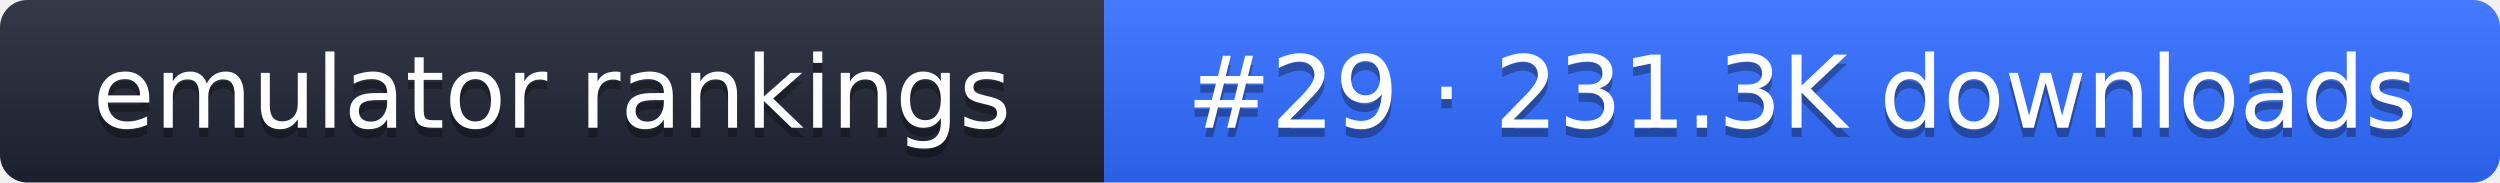
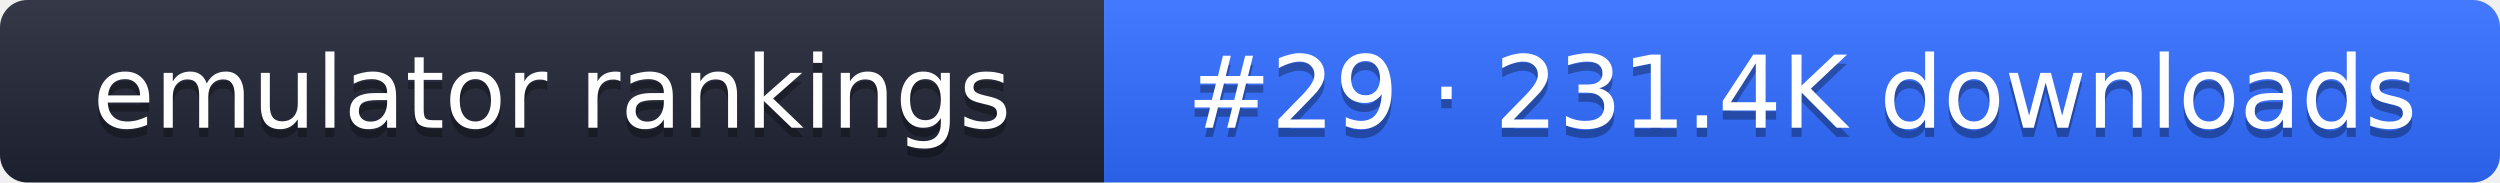
- <svg xmlns="http://www.w3.org/2000/svg" width="274" height="20" role="img" aria-label="emulator rankings: #29 · 231.3K downloads">
+ <svg xmlns="http://www.w3.org/2000/svg" width="274" height="20" role="img" aria-label="emulator rankings: #29 · 231.4K downloads">
  <linearGradient id="g" x2="0" y2="100%">
    <stop offset="0" stop-color="#fff" stop-opacity=".1" />
    <stop offset="1" stop-opacity=".1" />
  </linearGradient>
  <clipPath id="r">
    <rect width="274" height="20" rx="3" fill="#fff" />
  </clipPath>
  <g clip-path="url(#r)">
    <rect width="121" height="20" fill="#1f2433" />
    <rect x="121" width="153" height="20" fill="#2f6bff" />
    <rect width="274" height="20" fill="url(#g)" />
  </g>
  <g fill="#fff" text-anchor="middle" font-family="Verdana,DejaVu Sans,sans-serif" font-size="11">
    <text x="60.5" y="15" fill="#010101" fill-opacity=".3">emulator rankings</text>
    <text x="60.5" y="14">emulator rankings</text>
-     <text x="197.5" y="15" fill="#010101" fill-opacity=".3">#29 · 231.3K downloads</text>
-     <text x="197.5" y="14">#29 · 231.3K downloads</text>
+     <text x="197.5" y="15" fill="#010101" fill-opacity=".3">#29 · 231.4K downloads</text>
+     <text x="197.5" y="14">#29 · 231.4K downloads</text>
  </g>
</svg>
